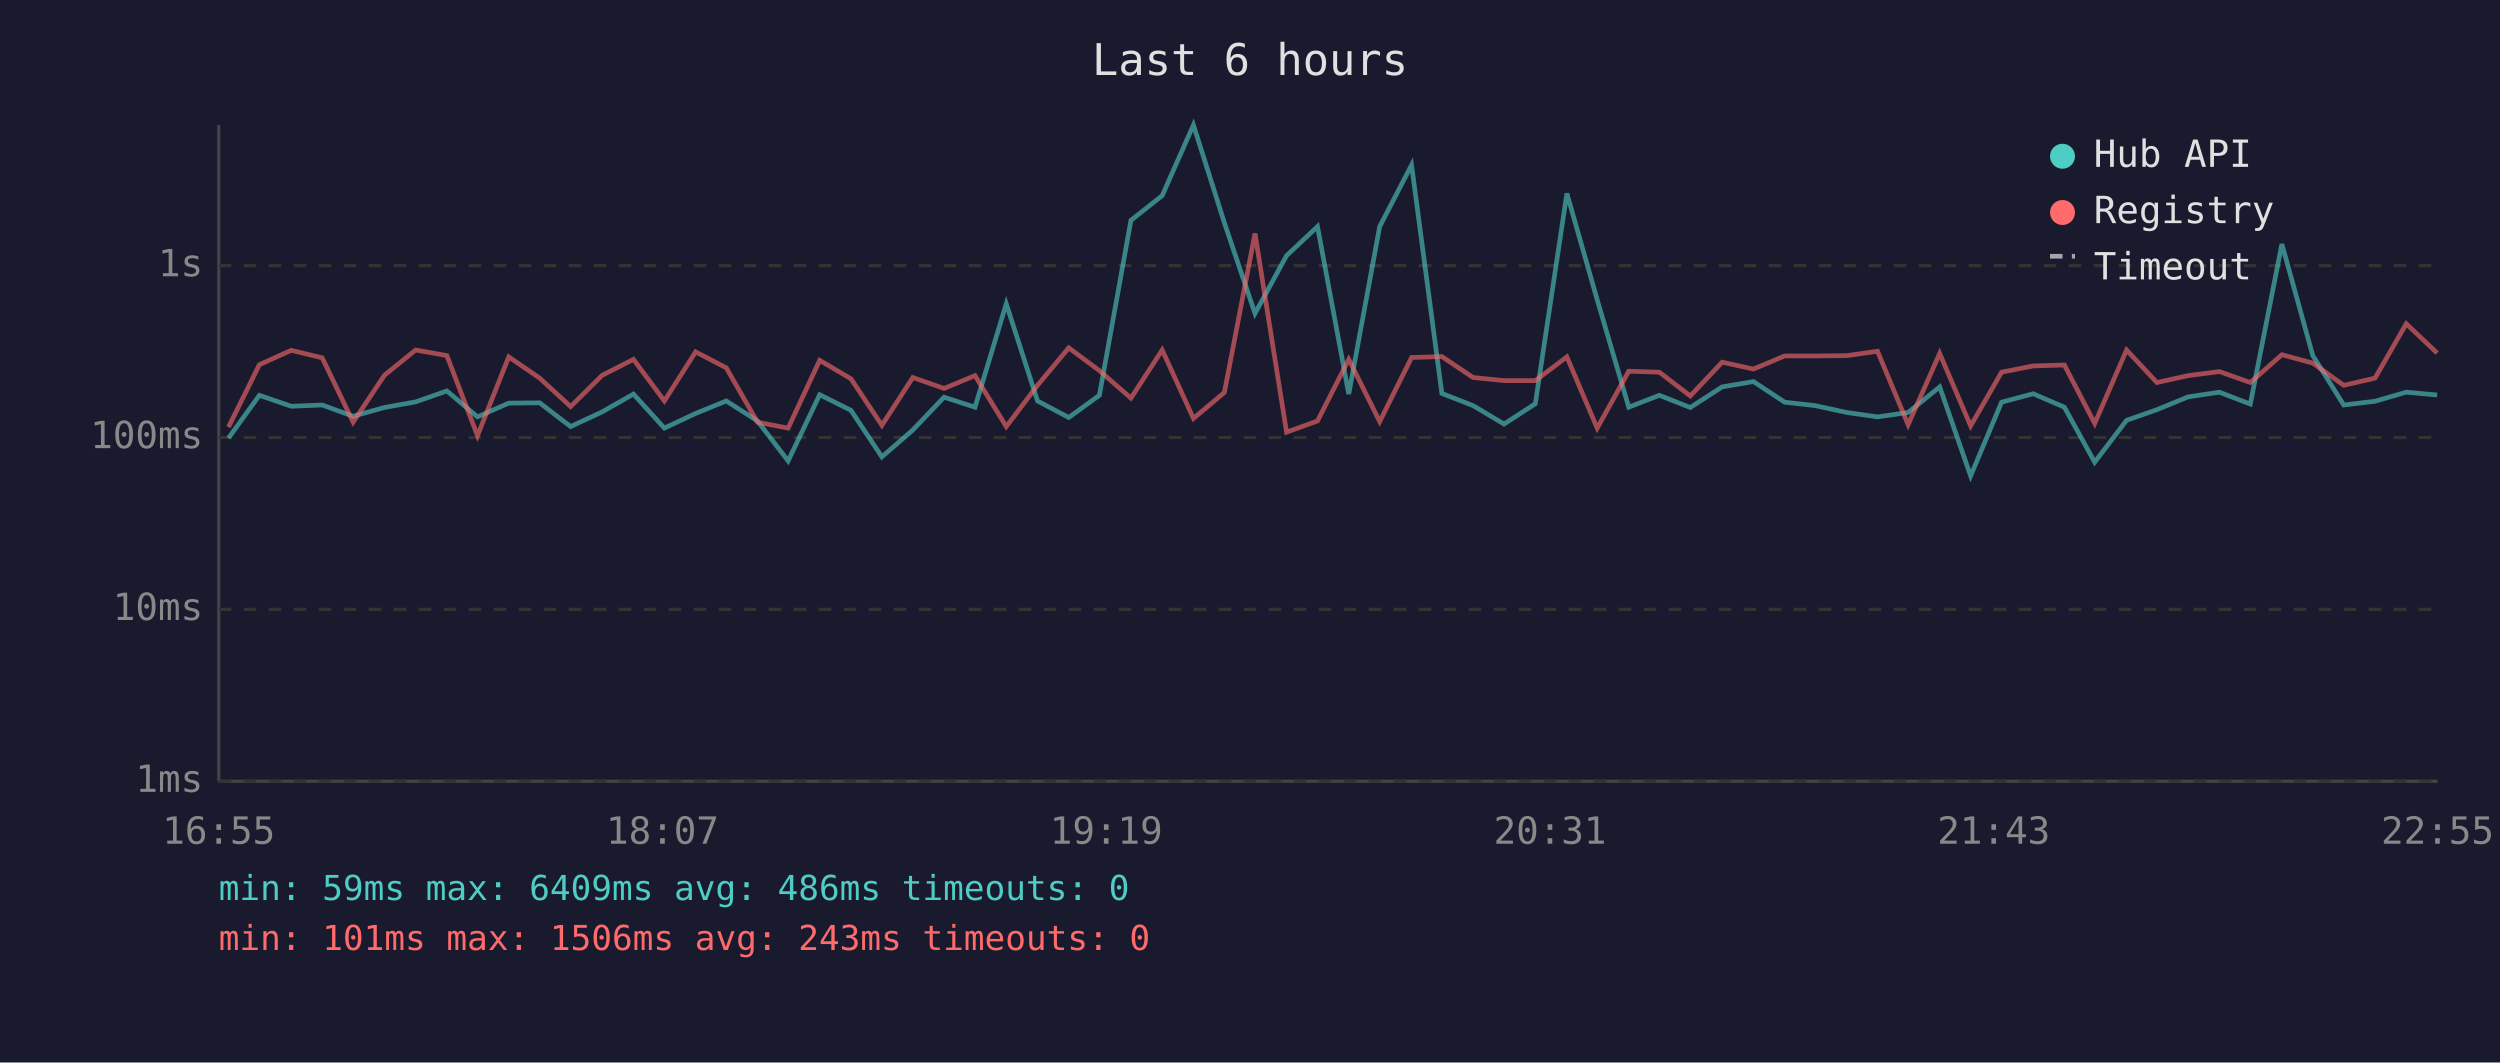
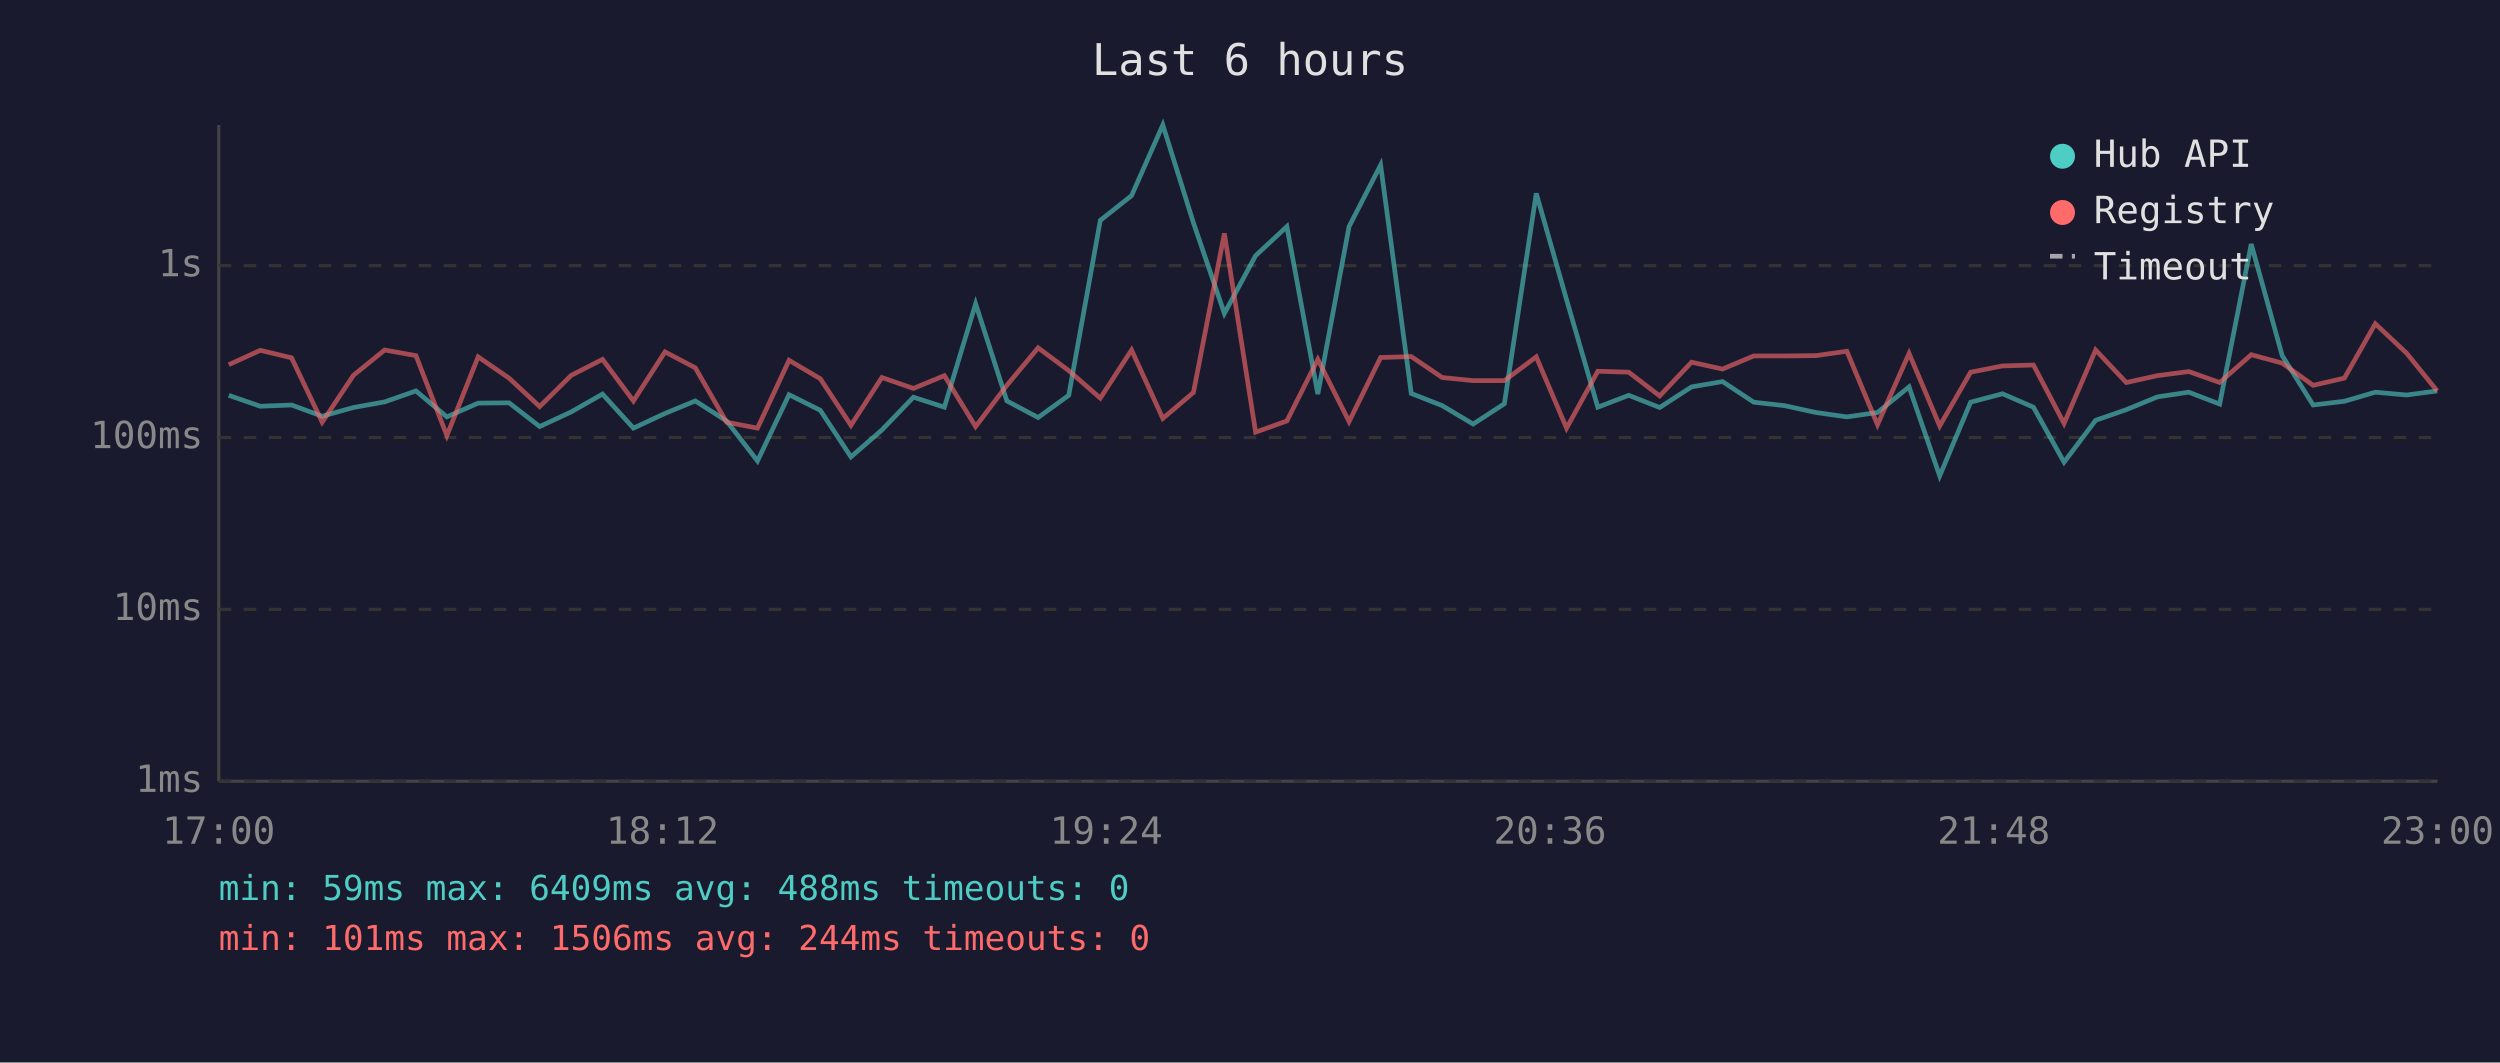
<svg xmlns="http://www.w3.org/2000/svg" viewBox="0 0 800 340" font-family="monospace" font-size="12">
  <rect width="800" height="340" fill="#1a1a2e" />
  <text x="400" y="24" fill="#e0e0e0" font-size="14" text-anchor="middle">Last 6 hours</text>
  <line x1="70" y1="40" x2="70" y2="250" stroke="#444" stroke-width="1" />
  <line x1="70" y1="250" x2="780" y2="250" stroke="#444" stroke-width="1" />
  <line x1="70" y1="250" x2="780" y2="250" stroke="#333" stroke-width="1" stroke-dasharray="4" />
  <text x="65" y="250" fill="#888" text-anchor="end" dominant-baseline="middle">1ms</text>
  <line x1="70" y1="195" x2="780" y2="195" stroke="#333" stroke-width="1" stroke-dasharray="4" />
  <text x="65" y="195" fill="#888" text-anchor="end" dominant-baseline="middle">10ms</text>
  <line x1="70" y1="140" x2="780" y2="140" stroke="#333" stroke-width="1" stroke-dasharray="4" />
  <text x="65" y="140" fill="#888" text-anchor="end" dominant-baseline="middle">100ms</text>
  <line x1="70" y1="85" x2="780" y2="85" stroke="#333" stroke-width="1" stroke-dasharray="4" />
  <text x="65" y="85" fill="#888" text-anchor="end" dominant-baseline="middle">1s</text>
-   <text x="70" y="270" fill="#888" text-anchor="middle">16:55</text>
-   <text x="212" y="270" fill="#888" text-anchor="middle">18:07</text>
-   <text x="354" y="270" fill="#888" text-anchor="middle">19:19</text>
-   <text x="496" y="270" fill="#888" text-anchor="middle">20:31</text>
-   <text x="638" y="270" fill="#888" text-anchor="middle">21:43</text>
-   <text x="780" y="270" fill="#888" text-anchor="middle">22:55</text>
-   <polyline points="73.1,140.2 83.0,126.5 93.2,130.0 103.1,129.6 113.0,133.2 123.0,130.4 133.0,128.6 143.0,125.1 152.8,133.4 162.8,129.0 172.7,128.9 182.6,136.5 192.7,131.8 202.7,126.1 212.6,137.0 222.6,132.3 232.4,128.3 242.4,134.7 252.2,147.5 262.3,126.3 272.3,131.3 282.2,146.2 292.1,137.6 302.1,127.1 312.0,130.3 322.0,97.2 332.0,128.3 342.0,133.6 351.8,126.5 361.9,70.5 371.9,62.6 381.9,40.0 391.8,71.3 401.6,100.3 411.7,81.8 421.6,72.5 431.6,126.1 441.5,72.5 451.7,52.8 461.4,125.9 471.4,129.8 481.3,135.7 491.3,129.2 501.4,61.9 511.1,95.9 521.2,130.3 531.0,126.5 540.9,130.4 551.1,123.8 561.1,122.1 571.1,128.7 580.9,129.8 591.0,132.0 600.8,133.4 610.6,132.0 620.7,123.8 630.6,152.3 640.5,128.7 650.6,126.0 660.6,130.3 670.3,147.9 680.5,134.5 690.2,131.1 700.2,127.0 710.2,125.5 720.1,129.3 730.2,78.1 740.1,113.8 750.0,129.6 760.0,128.4 770.0,125.5 779.9,126.4" fill="none" stroke="#4ecdc4" stroke-width="1.5" opacity="0.6" />
-   <polyline points="73.1,136.7 83.0,116.7 93.2,112.1 103.1,114.5 113.0,135.1 123.0,120.1 133.0,112.0 143.0,113.8 152.8,139.4 162.8,114.2 172.7,121.0 182.6,130.1 192.7,120.1 202.7,115.0 212.6,128.3 222.6,112.6 232.4,117.7 242.4,135.1 252.2,137.0 262.3,115.3 272.3,121.2 282.2,136.1 292.1,120.8 302.1,124.3 312.0,120.2 322.0,136.5 332.0,123.3 342.0,111.3 351.8,118.6 361.9,127.4 371.9,112.0 381.9,133.9 391.8,125.6 401.6,74.7 411.7,138.3 421.6,134.7 431.6,115.0 441.5,134.9 451.7,114.4 461.4,114.1 471.4,120.8 481.3,121.8 491.3,121.8 501.4,114.2 511.1,137.0 521.2,118.8 531.0,119.1 540.9,126.7 551.1,115.9 561.1,118.1 571.1,113.9 580.9,113.9 591.0,113.8 600.8,112.4 610.6,135.9 620.7,113.1 630.6,136.3 640.5,119.1 650.6,117.1 660.6,116.8 670.3,135.5 680.5,112.0 690.2,122.4 700.2,120.2 710.2,118.9 720.1,122.4 730.2,113.5 740.1,116.2 750.0,123.3 760.0,121.0 770.0,103.6 779.9,113.0" fill="none" stroke="#ff6b6b" stroke-width="1.5" opacity="0.6" />
+   <text x="70" y="270" fill="#888" text-anchor="middle">17:00</text>
+   <text x="212" y="270" fill="#888" text-anchor="middle">18:12</text>
+   <text x="354" y="270" fill="#888" text-anchor="middle">19:24</text>
+   <text x="496" y="270" fill="#888" text-anchor="middle">20:36</text>
+   <text x="638" y="270" fill="#888" text-anchor="middle">21:48</text>
+   <text x="780" y="270" fill="#888" text-anchor="middle">23:00</text>
+   <polyline points="73.2,126.5 83.3,130.0 93.3,129.6 103.1,133.2 113.1,130.4 123.1,128.6 133.1,125.1 143.0,133.4 153.0,129.0 162.9,128.9 172.7,136.5 182.8,131.8 192.8,126.1 202.7,137.0 212.8,132.3 222.5,128.3 232.5,134.7 242.4,147.5 252.5,126.3 262.5,131.3 272.3,146.2 282.2,137.6 292.3,127.1 302.2,130.3 312.2,97.2 322.2,128.3 332.2,133.6 342.0,126.5 352.1,70.5 362.1,62.6 372.1,40.0 381.9,71.3 391.8,100.3 401.8,81.8 411.8,72.5 421.7,126.1 431.7,72.5 441.8,52.8 451.6,125.9 461.5,129.8 471.4,135.7 481.4,129.2 491.6,61.9 501.3,95.9 511.3,130.3 521.2,126.5 531.1,130.4 541.3,123.8 551.2,122.1 561.2,128.7 571.0,129.8 581.1,132.0 591.0,133.4 600.8,132.0 610.9,123.8 620.7,152.3 630.6,128.7 640.8,126.0 650.7,130.3 660.5,147.9 670.6,134.5 680.4,131.1 690.4,127.0 700.4,125.5 710.3,129.3 720.4,78.1 730.3,113.8 740.2,129.6 750.2,128.4 760.1,125.5 770.1,126.4 779.9,125.1" fill="none" stroke="#4ecdc4" stroke-width="1.5" opacity="0.6" />
+   <polyline points="73.2,116.7 83.3,112.1 93.3,114.5 103.1,135.1 113.1,120.1 123.1,112.0 133.1,113.8 143.0,139.4 153.0,114.2 162.9,121.0 172.7,130.1 182.8,120.1 192.8,115.0 202.7,128.3 212.8,112.6 222.5,117.7 232.5,135.1 242.4,137.0 252.5,115.3 262.5,121.2 272.3,136.1 282.2,120.8 292.3,124.3 302.2,120.2 312.2,136.5 322.2,123.3 332.2,111.3 342.0,118.6 352.1,127.4 362.1,112.0 372.1,133.9 381.9,125.6 391.8,74.7 401.8,138.3 411.8,134.7 421.7,115.0 431.7,134.9 441.8,114.4 451.6,114.1 461.5,120.8 471.4,121.8 481.4,121.8 491.6,114.2 501.3,137.0 511.3,118.8 521.2,119.1 531.1,126.7 541.3,115.9 551.2,118.1 561.2,113.9 571.0,113.9 581.1,113.8 591.0,112.4 600.8,135.9 610.9,113.1 620.7,136.3 630.6,119.1 640.8,117.1 650.7,116.8 660.5,135.5 670.6,112.0 680.4,122.4 690.4,120.2 700.4,118.9 710.3,122.4 720.4,113.5 730.3,116.2 740.2,123.3 750.2,121.0 760.1,103.6 770.1,113.0 779.9,125.1" fill="none" stroke="#ff6b6b" stroke-width="1.5" opacity="0.6" />
  <circle cx="660" cy="50" r="4" fill="#4ecdc4" />
  <text x="670" y="50" fill="#e0e0e0" dominant-baseline="middle">Hub API</text>
  <circle cx="660" cy="68" r="4" fill="#ff6b6b" />
  <text x="670" y="68" fill="#e0e0e0" dominant-baseline="middle">Registry</text>
  <line x1="656" y1="82" x2="664" y2="82" stroke="#e0e0e0" stroke-width="1.5" stroke-dasharray="4,3" opacity="0.7" />
  <text x="670" y="86" fill="#e0e0e0" dominant-baseline="middle">Timeout</text>
-   <text x="70" y="288" fill="#4ecdc4" font-size="11">min: 59ms  max: 6409ms  avg: 486ms  timeouts: 0</text>
-   <text x="70" y="304" fill="#ff6b6b" font-size="11">min: 101ms  max: 1506ms  avg: 243ms  timeouts: 0</text>
+   <text x="70" y="288" fill="#4ecdc4" font-size="11">min: 59ms  max: 6409ms  avg: 488ms  timeouts: 0</text>
+   <text x="70" y="304" fill="#ff6b6b" font-size="11">min: 101ms  max: 1506ms  avg: 244ms  timeouts: 0</text>
</svg>
